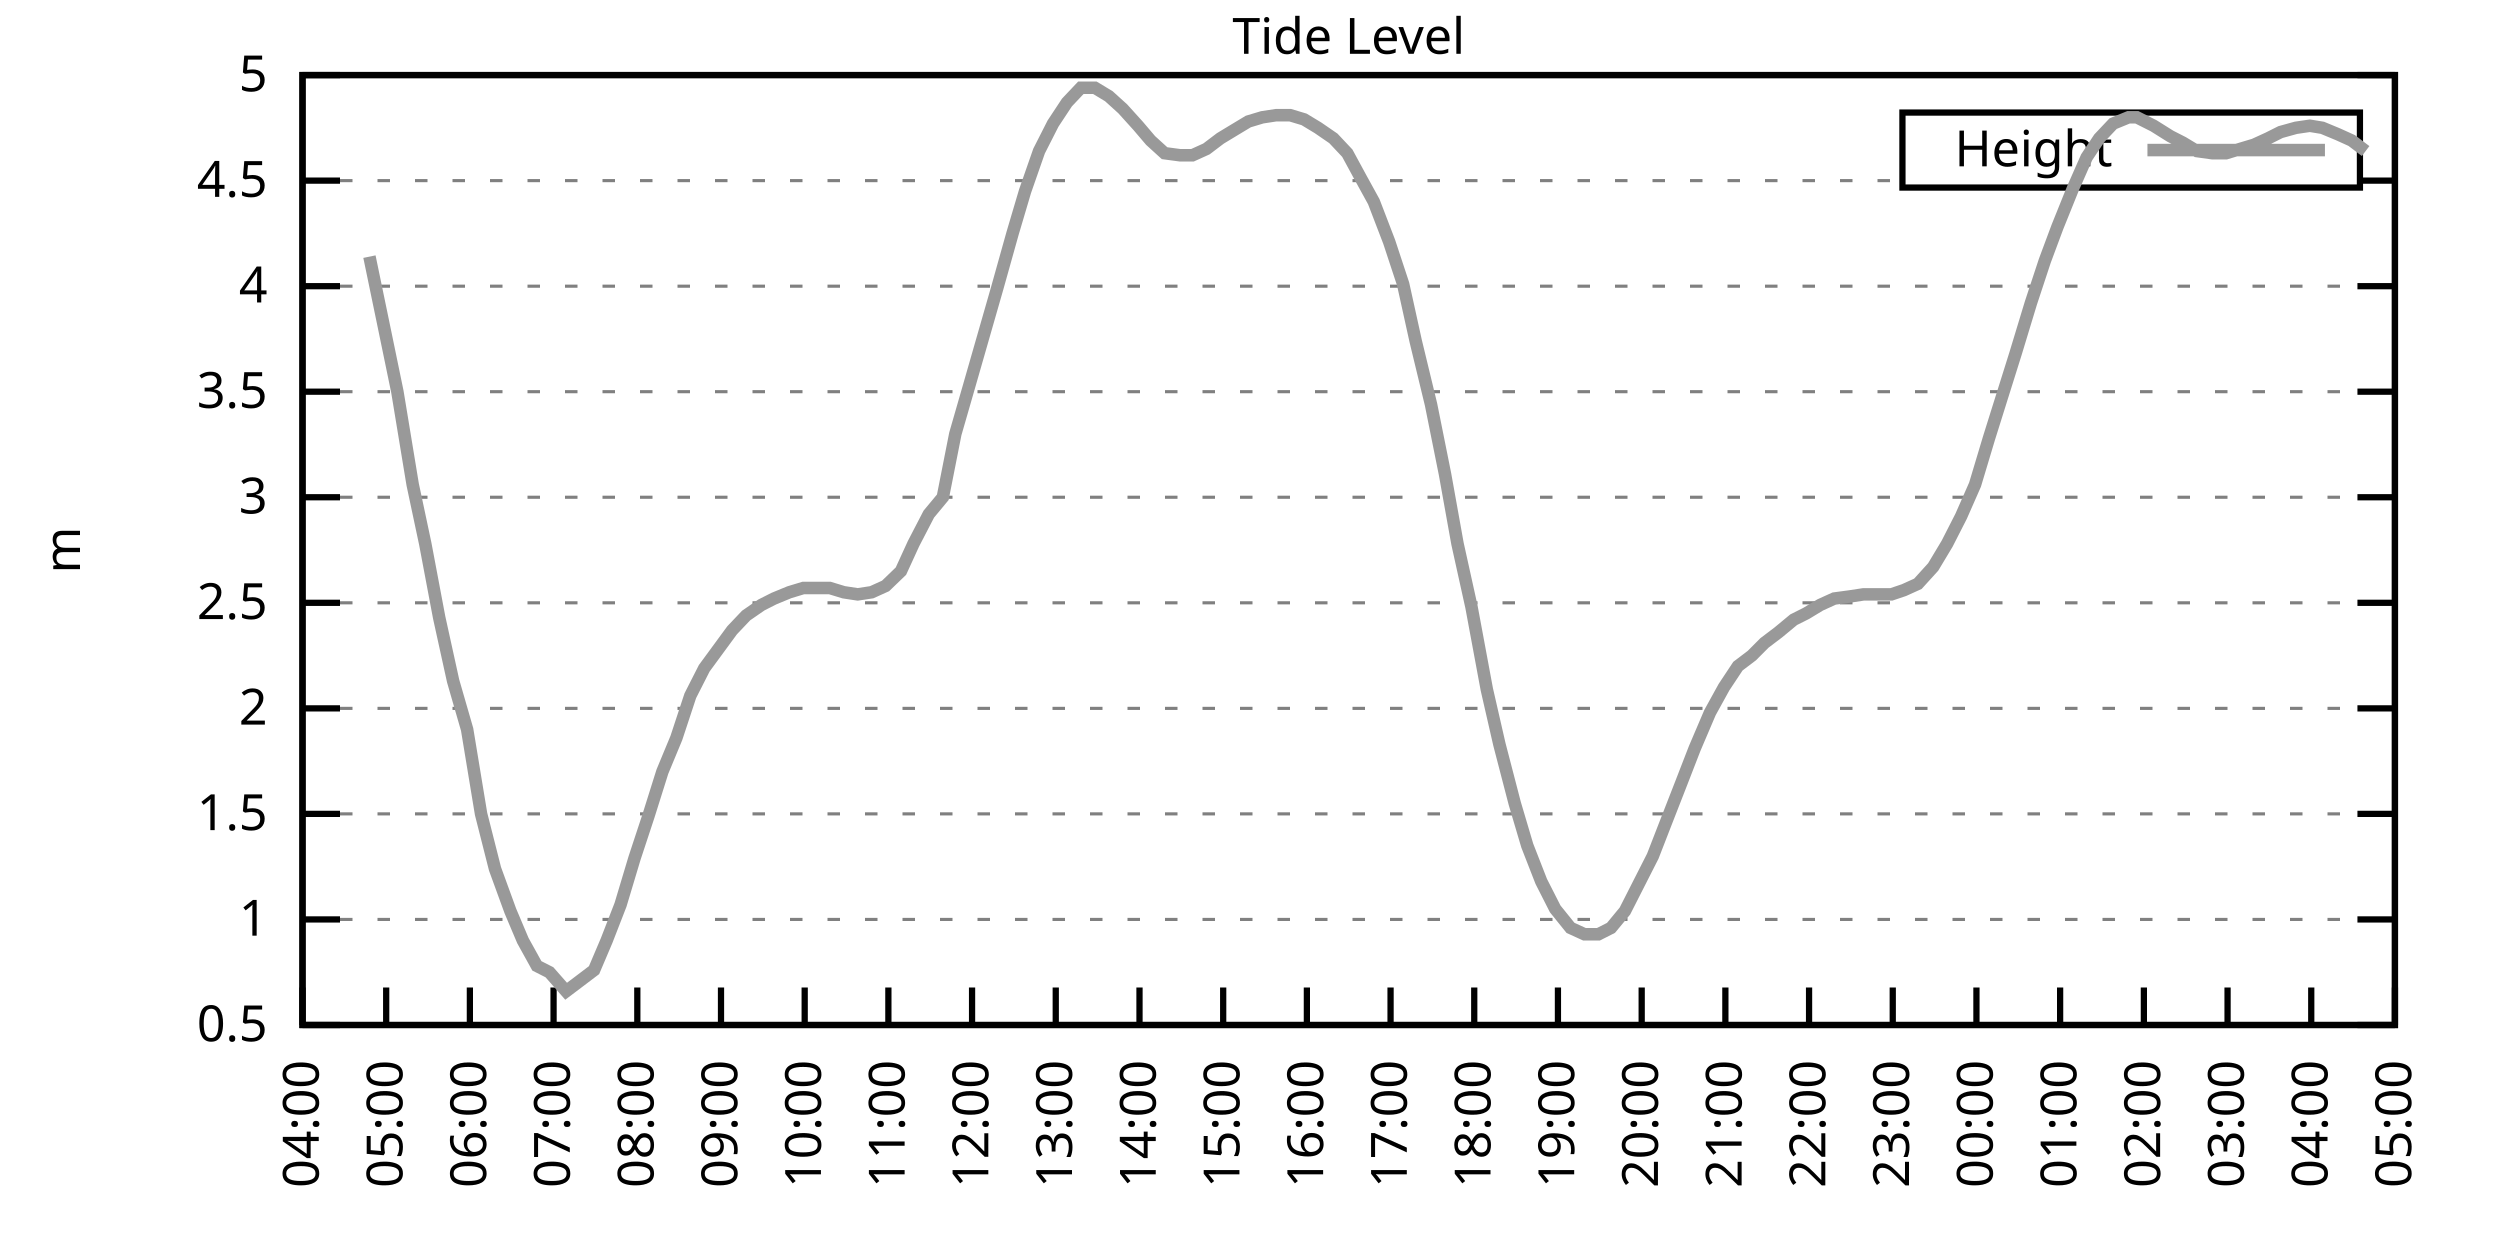
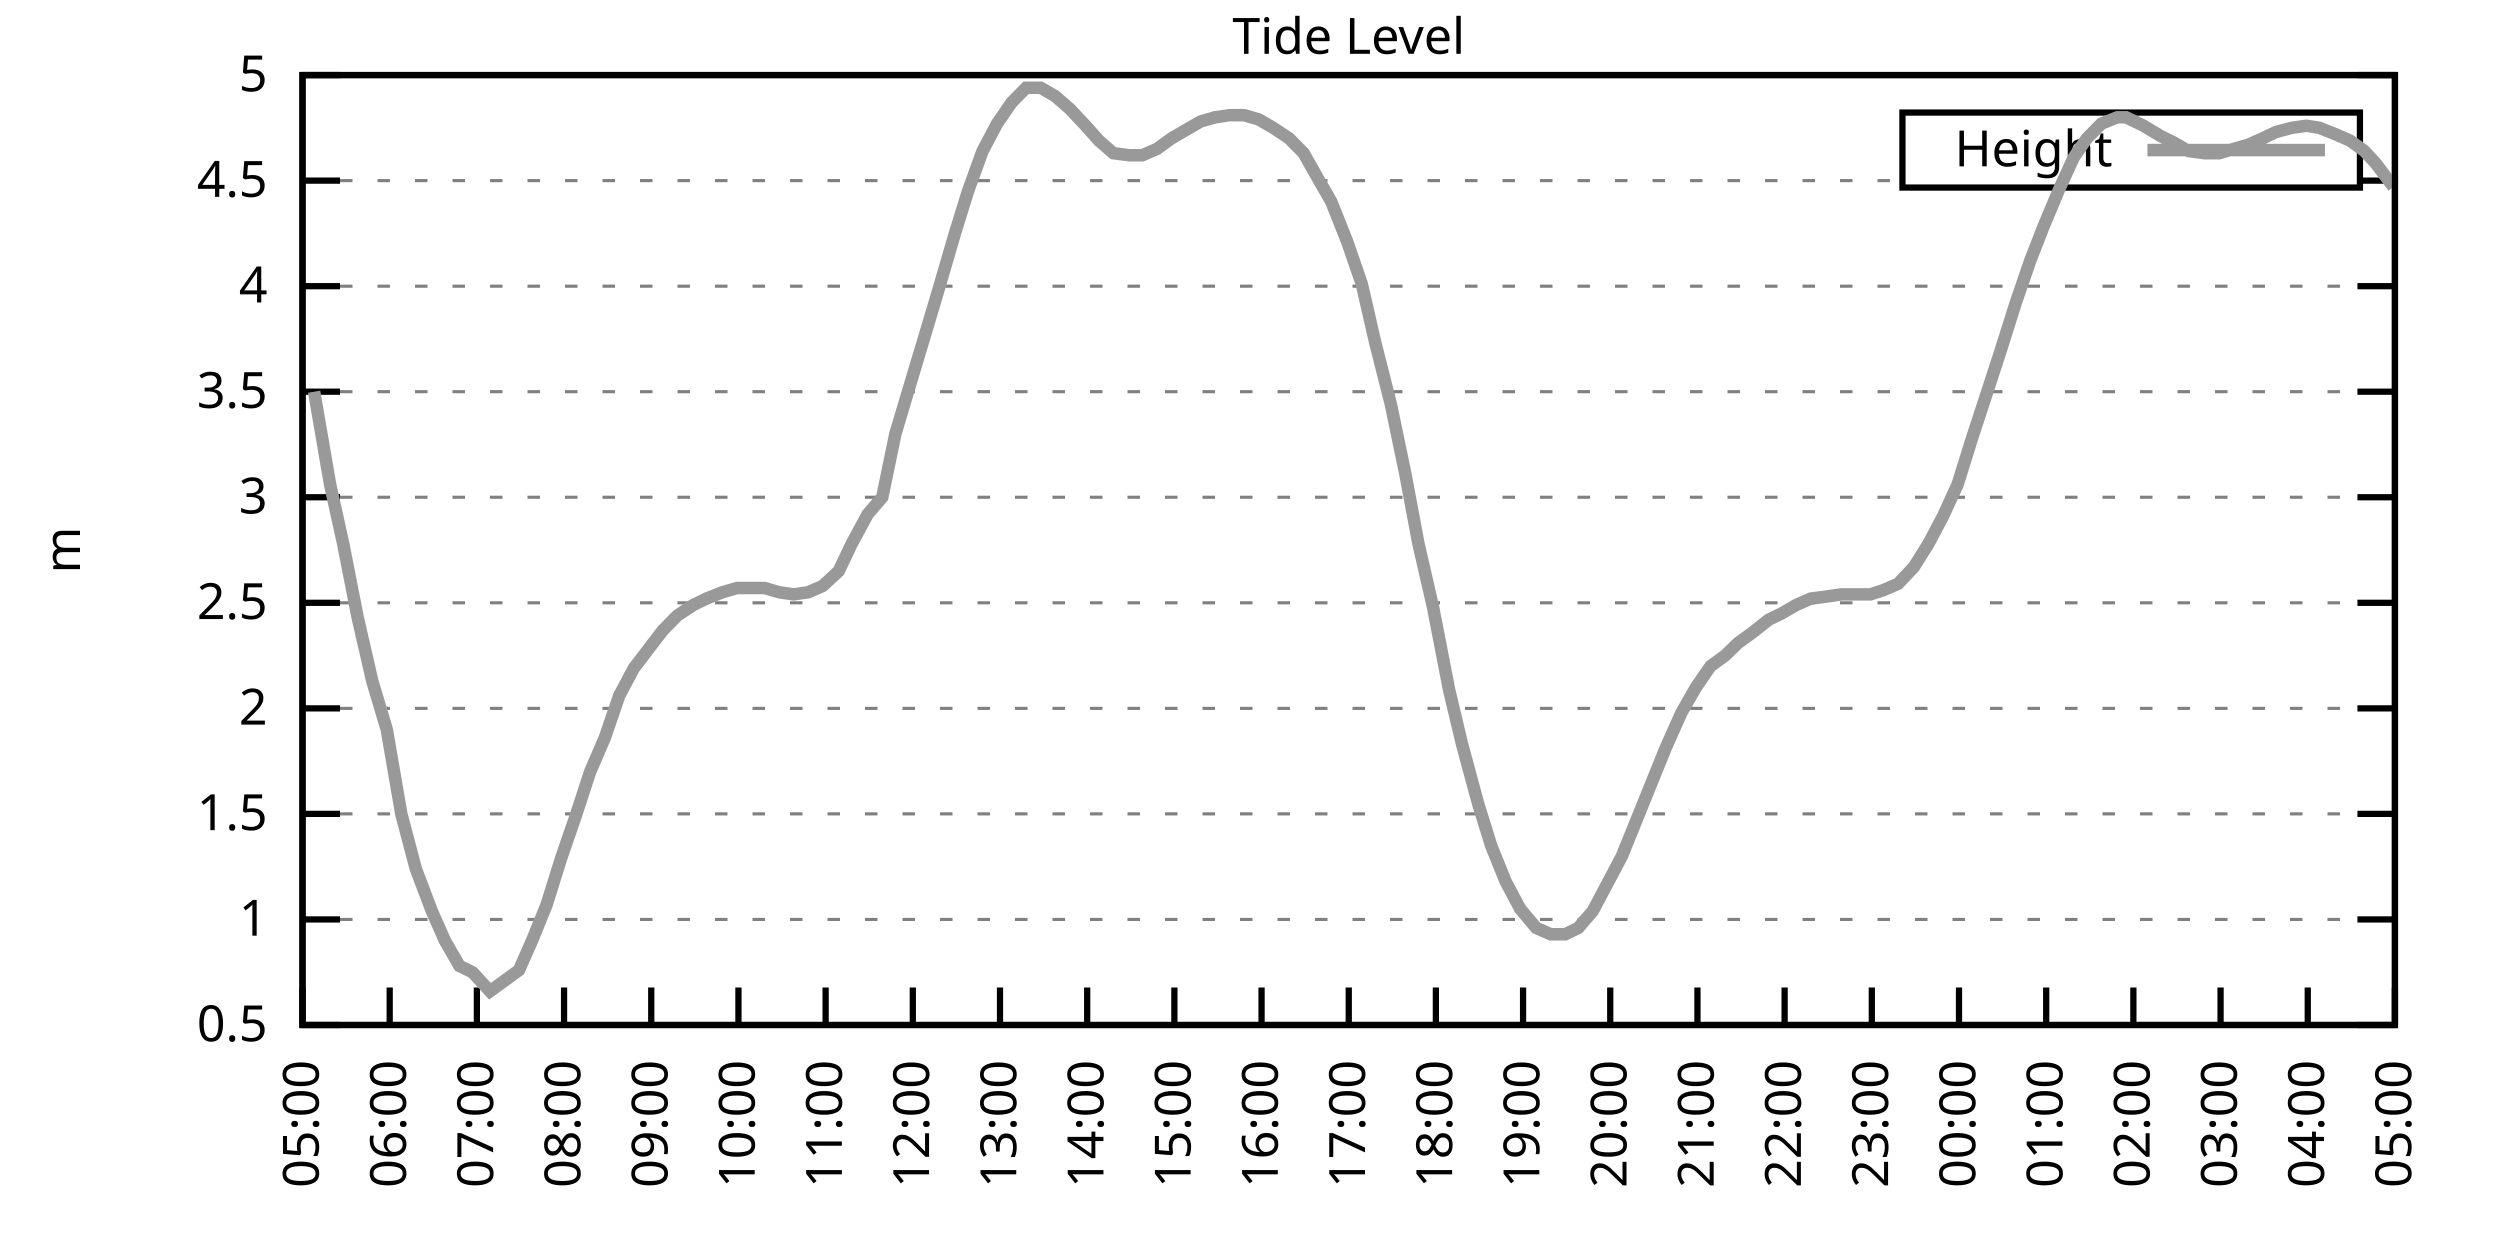
<svg xmlns="http://www.w3.org/2000/svg" xmlns:xlink="http://www.w3.org/1999/xlink" width="400" height="200" viewBox="0 0 400 200">
  <g id="gnuplot_canvas">
    <rect x="0" y="0" width="400" height="200" fill="none" />
    <defs>
      <circle id="gpDot" r="0.5" stroke-width="0.5" stroke="currentColor" />
      <path id="gpPt0" stroke-width="0.333" stroke="currentColor" d="M-1,0 h2 M0,-1 v2" />
      <path id="gpPt1" stroke-width="0.333" stroke="currentColor" d="M-1,-1 L1,1 M1,-1 L-1,1" />
      <path id="gpPt2" stroke-width="0.333" stroke="currentColor" d="M-1,0 L1,0 M0,-1 L0,1 M-1,-1 L1,1 M-1,1 L1,-1" />
      <rect id="gpPt3" stroke-width="0.333" stroke="currentColor" x="-1" y="-1" width="2" height="2" />
      <rect id="gpPt4" stroke-width="0.333" stroke="currentColor" fill="currentColor" x="-1" y="-1" width="2" height="2" />
      <circle id="gpPt5" stroke-width="0.333" stroke="currentColor" cx="0" cy="0" r="1" />
      <use xlink:href="#gpPt5" id="gpPt6" fill="currentColor" stroke="none" />
      <path id="gpPt7" stroke-width="0.333" stroke="currentColor" d="M0,-1.33 L-1.33,0.67 L1.33,0.67 z" />
      <use xlink:href="#gpPt7" id="gpPt8" fill="currentColor" stroke="none" />
      <use xlink:href="#gpPt7" id="gpPt9" stroke="currentColor" transform="rotate(180)" />
      <use xlink:href="#gpPt9" id="gpPt10" fill="currentColor" stroke="none" />
      <use xlink:href="#gpPt3" id="gpPt11" stroke="currentColor" transform="rotate(45)" />
      <use xlink:href="#gpPt11" id="gpPt12" fill="currentColor" stroke="none" />
      <path id="gpPt13" stroke-width="0.333" stroke="currentColor" d="M0,1.330 L1.265,0.411 L0.782,-1.067 L-0.782,-1.076 L-1.265,0.411 z" />
      <use xlink:href="#gpPt13" id="gpPt14" fill="currentColor" stroke="none" />
      <filter id="textbox" filterUnits="objectBoundingBox" x="0" y="0" height="1" width="1">
        <feFlood flood-color="white" flood-opacity="1" result="bgnd" />
        <feComposite in="SourceGraphic" in2="bgnd" operator="atop" />
      </filter>
      <filter id="greybox" filterUnits="objectBoundingBox" x="0" y="0" height="1" width="1">
        <feFlood flood-color="lightgrey" flood-opacity="1" result="grey" />
        <feComposite in="SourceGraphic" in2="grey" operator="atop" />
      </filter>
    </defs>
    <g fill="none" color="white" stroke="currentColor" stroke-width="1.00" stroke-linecap="butt" stroke-linejoin="miter">
</g>
    <g fill="none" color="black" stroke="currentColor" stroke-width="1.00" stroke-linecap="butt" stroke-linejoin="miter">
      <g stroke="none" shape-rendering="crispEdges">
        <polygon fill="rgb(255, 255, 255)" points="48.40,164.00 383.18,164.00 383.18,12.02 48.40,12.02 " />
      </g>
    </g>
    <g fill="none" color="black" stroke="currentColor" stroke-width="1.00" stroke-linecap="butt" stroke-linejoin="miter">
</g>
    <g fill="none" color="black" stroke="black" stroke-width="0.50" stroke-linecap="butt" stroke-linejoin="miter">
</g>
    <g fill="none" color="gray" stroke="currentColor" stroke-width="0.50" stroke-linecap="butt" stroke-linejoin="miter">
      <path stroke="gray" stroke-dasharray="2,4" class="gridline" d="M48.40,164.00 L383.19,164.00  " />
    </g>
    <g fill="none" color="gray" stroke="gray" stroke-width="1.00" stroke-linecap="butt" stroke-linejoin="miter">
</g>
    <g fill="none" color="black" stroke="currentColor" stroke-width="1.00" stroke-linecap="butt" stroke-linejoin="miter">
      <path stroke="black" d="M48.40,164.00 L54.40,164.00 M383.19,164.00 L377.19,164.00  " />
      <g transform="translate(42.80,166.60)" stroke="none" fill="black" font-family="Sans" font-size="8.00" text-anchor="end">
        <text>
          <tspan font-family="Sans"> 0.5</tspan>
        </text>
      </g>
    </g>
    <g fill="none" color="black" stroke="currentColor" stroke-width="1.00" stroke-linecap="butt" stroke-linejoin="miter">
</g>
    <g fill="none" color="black" stroke="black" stroke-width="0.50" stroke-linecap="butt" stroke-linejoin="miter">
</g>
    <g fill="none" color="gray" stroke="currentColor" stroke-width="0.50" stroke-linecap="butt" stroke-linejoin="miter">
      <path stroke="gray" stroke-dasharray="2,4" class="gridline" d="M48.40,147.11 L383.19,147.11  " />
    </g>
    <g fill="none" color="gray" stroke="gray" stroke-width="1.00" stroke-linecap="butt" stroke-linejoin="miter">
</g>
    <g fill="none" color="black" stroke="currentColor" stroke-width="1.00" stroke-linecap="butt" stroke-linejoin="miter">
      <path stroke="black" d="M48.40,147.11 L54.40,147.11 M383.19,147.11 L377.19,147.11  " />
      <g transform="translate(42.80,149.71)" stroke="none" fill="black" font-family="Sans" font-size="8.00" text-anchor="end">
        <text>
          <tspan font-family="Sans"> 1</tspan>
        </text>
      </g>
    </g>
    <g fill="none" color="black" stroke="currentColor" stroke-width="1.00" stroke-linecap="butt" stroke-linejoin="miter">
</g>
    <g fill="none" color="black" stroke="black" stroke-width="0.50" stroke-linecap="butt" stroke-linejoin="miter">
</g>
    <g fill="none" color="gray" stroke="currentColor" stroke-width="0.50" stroke-linecap="butt" stroke-linejoin="miter">
      <path stroke="gray" stroke-dasharray="2,4" class="gridline" d="M48.40,130.22 L383.19,130.22  " />
    </g>
    <g fill="none" color="gray" stroke="gray" stroke-width="1.00" stroke-linecap="butt" stroke-linejoin="miter">
</g>
    <g fill="none" color="black" stroke="currentColor" stroke-width="1.00" stroke-linecap="butt" stroke-linejoin="miter">
      <path stroke="black" d="M48.40,130.22 L54.40,130.22 M383.19,130.22 L377.19,130.22  " />
      <g transform="translate(42.80,132.82)" stroke="none" fill="black" font-family="Sans" font-size="8.00" text-anchor="end">
        <text>
          <tspan font-family="Sans"> 1.5</tspan>
        </text>
      </g>
    </g>
    <g fill="none" color="black" stroke="currentColor" stroke-width="1.00" stroke-linecap="butt" stroke-linejoin="miter">
</g>
    <g fill="none" color="black" stroke="black" stroke-width="0.50" stroke-linecap="butt" stroke-linejoin="miter">
</g>
    <g fill="none" color="gray" stroke="currentColor" stroke-width="0.50" stroke-linecap="butt" stroke-linejoin="miter">
      <path stroke="gray" stroke-dasharray="2,4" class="gridline" d="M48.40,113.34 L383.19,113.34  " />
    </g>
    <g fill="none" color="gray" stroke="gray" stroke-width="1.00" stroke-linecap="butt" stroke-linejoin="miter">
</g>
    <g fill="none" color="black" stroke="currentColor" stroke-width="1.00" stroke-linecap="butt" stroke-linejoin="miter">
      <path stroke="black" d="M48.40,113.34 L54.40,113.34 M383.19,113.34 L377.19,113.34  " />
      <g transform="translate(42.80,115.94)" stroke="none" fill="black" font-family="Sans" font-size="8.00" text-anchor="end">
        <text>
          <tspan font-family="Sans"> 2</tspan>
        </text>
      </g>
    </g>
    <g fill="none" color="black" stroke="currentColor" stroke-width="1.00" stroke-linecap="butt" stroke-linejoin="miter">
</g>
    <g fill="none" color="black" stroke="black" stroke-width="0.50" stroke-linecap="butt" stroke-linejoin="miter">
</g>
    <g fill="none" color="gray" stroke="currentColor" stroke-width="0.50" stroke-linecap="butt" stroke-linejoin="miter">
      <path stroke="gray" stroke-dasharray="2,4" class="gridline" d="M48.40,96.45 L383.19,96.45  " />
    </g>
    <g fill="none" color="gray" stroke="gray" stroke-width="1.00" stroke-linecap="butt" stroke-linejoin="miter">
</g>
    <g fill="none" color="black" stroke="currentColor" stroke-width="1.00" stroke-linecap="butt" stroke-linejoin="miter">
      <path stroke="black" d="M48.40,96.45 L54.40,96.45 M383.19,96.45 L377.19,96.45  " />
      <g transform="translate(42.80,99.05)" stroke="none" fill="black" font-family="Sans" font-size="8.00" text-anchor="end">
        <text>
          <tspan font-family="Sans"> 2.5</tspan>
        </text>
      </g>
    </g>
    <g fill="none" color="black" stroke="currentColor" stroke-width="1.00" stroke-linecap="butt" stroke-linejoin="miter">
</g>
    <g fill="none" color="black" stroke="black" stroke-width="0.50" stroke-linecap="butt" stroke-linejoin="miter">
</g>
    <g fill="none" color="gray" stroke="currentColor" stroke-width="0.50" stroke-linecap="butt" stroke-linejoin="miter">
      <path stroke="gray" stroke-dasharray="2,4" class="gridline" d="M48.40,79.56 L383.19,79.56  " />
    </g>
    <g fill="none" color="gray" stroke="gray" stroke-width="1.00" stroke-linecap="butt" stroke-linejoin="miter">
</g>
    <g fill="none" color="black" stroke="currentColor" stroke-width="1.00" stroke-linecap="butt" stroke-linejoin="miter">
      <path stroke="black" d="M48.40,79.56 L54.40,79.56 M383.19,79.56 L377.19,79.56  " />
      <g transform="translate(42.80,82.16)" stroke="none" fill="black" font-family="Sans" font-size="8.00" text-anchor="end">
        <text>
          <tspan font-family="Sans"> 3</tspan>
        </text>
      </g>
    </g>
    <g fill="none" color="black" stroke="currentColor" stroke-width="1.00" stroke-linecap="butt" stroke-linejoin="miter">
</g>
    <g fill="none" color="black" stroke="black" stroke-width="0.50" stroke-linecap="butt" stroke-linejoin="miter">
</g>
    <g fill="none" color="gray" stroke="currentColor" stroke-width="0.50" stroke-linecap="butt" stroke-linejoin="miter">
      <path stroke="gray" stroke-dasharray="2,4" class="gridline" d="M48.40,62.67 L383.19,62.67  " />
    </g>
    <g fill="none" color="gray" stroke="gray" stroke-width="1.00" stroke-linecap="butt" stroke-linejoin="miter">
</g>
    <g fill="none" color="black" stroke="currentColor" stroke-width="1.00" stroke-linecap="butt" stroke-linejoin="miter">
      <path stroke="black" d="M48.40,62.67 L54.40,62.67 M383.19,62.67 L377.19,62.67  " />
      <g transform="translate(42.80,65.27)" stroke="none" fill="black" font-family="Sans" font-size="8.00" text-anchor="end">
        <text>
          <tspan font-family="Sans"> 3.5</tspan>
        </text>
      </g>
    </g>
    <g fill="none" color="black" stroke="currentColor" stroke-width="1.00" stroke-linecap="butt" stroke-linejoin="miter">
</g>
    <g fill="none" color="black" stroke="black" stroke-width="0.50" stroke-linecap="butt" stroke-linejoin="miter">
</g>
    <g fill="none" color="gray" stroke="currentColor" stroke-width="0.50" stroke-linecap="butt" stroke-linejoin="miter">
      <path stroke="gray" stroke-dasharray="2,4" class="gridline" d="M48.40,45.79 L383.19,45.79  " />
    </g>
    <g fill="none" color="gray" stroke="gray" stroke-width="1.00" stroke-linecap="butt" stroke-linejoin="miter">
</g>
    <g fill="none" color="black" stroke="currentColor" stroke-width="1.00" stroke-linecap="butt" stroke-linejoin="miter">
      <path stroke="black" d="M48.40,45.79 L54.40,45.79 M383.19,45.79 L377.19,45.79  " />
      <g transform="translate(42.80,48.39)" stroke="none" fill="black" font-family="Sans" font-size="8.00" text-anchor="end">
        <text>
          <tspan font-family="Sans"> 4</tspan>
        </text>
      </g>
    </g>
    <g fill="none" color="black" stroke="currentColor" stroke-width="1.00" stroke-linecap="butt" stroke-linejoin="miter">
</g>
    <g fill="none" color="black" stroke="black" stroke-width="0.50" stroke-linecap="butt" stroke-linejoin="miter">
</g>
    <g fill="none" color="gray" stroke="currentColor" stroke-width="0.50" stroke-linecap="butt" stroke-linejoin="miter">
      <path stroke="gray" stroke-dasharray="2,4" class="gridline" d="M48.40,28.90 L304.39,28.90 M377.59,28.90 L383.19,28.90  " />
    </g>
    <g fill="none" color="gray" stroke="gray" stroke-width="1.00" stroke-linecap="butt" stroke-linejoin="miter">
</g>
    <g fill="none" color="black" stroke="currentColor" stroke-width="1.00" stroke-linecap="butt" stroke-linejoin="miter">
      <path stroke="black" d="M48.40,28.90 L54.40,28.90 M383.19,28.90 L377.19,28.90  " />
      <g transform="translate(42.80,31.50)" stroke="none" fill="black" font-family="Sans" font-size="8.00" text-anchor="end">
        <text>
          <tspan font-family="Sans"> 4.5</tspan>
        </text>
      </g>
    </g>
    <g fill="none" color="black" stroke="currentColor" stroke-width="1.00" stroke-linecap="butt" stroke-linejoin="miter">
</g>
    <g fill="none" color="black" stroke="black" stroke-width="0.50" stroke-linecap="butt" stroke-linejoin="miter">
</g>
    <g fill="none" color="gray" stroke="currentColor" stroke-width="0.50" stroke-linecap="butt" stroke-linejoin="miter">
      <path stroke="gray" stroke-dasharray="2,4" class="gridline" d="M48.40,12.01 L383.19,12.01  " />
    </g>
    <g fill="none" color="gray" stroke="gray" stroke-width="1.00" stroke-linecap="butt" stroke-linejoin="miter">
</g>
    <g fill="none" color="black" stroke="currentColor" stroke-width="1.00" stroke-linecap="butt" stroke-linejoin="miter">
      <path stroke="black" d="M48.40,12.01 L54.40,12.01 M383.19,12.01 L377.19,12.01  " />
      <g transform="translate(42.80,14.61)" stroke="none" fill="black" font-family="Sans" font-size="8.00" text-anchor="end">
        <text>
          <tspan font-family="Sans"> 5</tspan>
        </text>
      </g>
    </g>
    <g fill="none" color="black" stroke="currentColor" stroke-width="1.00" stroke-linecap="butt" stroke-linejoin="miter">
      <path stroke="black" d="M48.40,164.00 L48.40,158.00  " />
      <g transform="translate(51.00,169.60) rotate(270.00)" stroke="none" fill="black" font-family="Sans" font-size="8.00" text-anchor="end">
        <text>
-           <tspan font-family="Sans">04:00</tspan>
-         </text>
-       </g>
-     </g>
-     <g fill="none" color="black" stroke="currentColor" stroke-width="1.00" stroke-linecap="butt" stroke-linejoin="miter">
-       <path stroke="black" d="M61.79,164.00 L61.79,158.00  " />
-       <g transform="translate(64.39,169.60) rotate(270.00)" stroke="none" fill="black" font-family="Sans" font-size="8.00" text-anchor="end">
-         <text>
          <tspan font-family="Sans">05:00</tspan>
        </text>
      </g>
    </g>
    <g fill="none" color="black" stroke="currentColor" stroke-width="1.00" stroke-linecap="butt" stroke-linejoin="miter">
-       <path stroke="black" d="M75.18,164.00 L75.18,158.00  " />
-       <g transform="translate(77.78,169.60) rotate(270.00)" stroke="none" fill="black" font-family="Sans" font-size="8.00" text-anchor="end">
+       <path stroke="black" d="M62.35,164.00 L62.35,158.00  " />
+       <g transform="translate(64.95,169.60) rotate(270.00)" stroke="none" fill="black" font-family="Sans" font-size="8.00" text-anchor="end">
        <text>
          <tspan font-family="Sans">06:00</tspan>
        </text>
      </g>
    </g>
    <g fill="none" color="black" stroke="currentColor" stroke-width="1.00" stroke-linecap="butt" stroke-linejoin="miter">
-       <path stroke="black" d="M88.57,164.00 L88.57,158.00  " />
-       <g transform="translate(91.17,169.60) rotate(270.00)" stroke="none" fill="black" font-family="Sans" font-size="8.00" text-anchor="end">
+       <path stroke="black" d="M76.30,164.00 L76.30,158.00  " />
+       <g transform="translate(78.90,169.60) rotate(270.00)" stroke="none" fill="black" font-family="Sans" font-size="8.00" text-anchor="end">
        <text>
          <tspan font-family="Sans">07:00</tspan>
        </text>
      </g>
    </g>
    <g fill="none" color="black" stroke="currentColor" stroke-width="1.00" stroke-linecap="butt" stroke-linejoin="miter">
-       <path stroke="black" d="M101.97,164.00 L101.97,158.00  " />
-       <g transform="translate(104.57,169.60) rotate(270.00)" stroke="none" fill="black" font-family="Sans" font-size="8.00" text-anchor="end">
+       <path stroke="black" d="M90.25,164.00 L90.25,158.00  " />
+       <g transform="translate(92.85,169.60) rotate(270.00)" stroke="none" fill="black" font-family="Sans" font-size="8.00" text-anchor="end">
        <text>
          <tspan font-family="Sans">08:00</tspan>
        </text>
      </g>
    </g>
    <g fill="none" color="black" stroke="currentColor" stroke-width="1.00" stroke-linecap="butt" stroke-linejoin="miter">
-       <path stroke="black" d="M115.36,164.00 L115.36,158.00  " />
-       <g transform="translate(117.96,169.60) rotate(270.00)" stroke="none" fill="black" font-family="Sans" font-size="8.00" text-anchor="end">
+       <path stroke="black" d="M104.20,164.00 L104.20,158.00  " />
+       <g transform="translate(106.80,169.60) rotate(270.00)" stroke="none" fill="black" font-family="Sans" font-size="8.00" text-anchor="end">
        <text>
          <tspan font-family="Sans">09:00</tspan>
        </text>
      </g>
    </g>
    <g fill="none" color="black" stroke="currentColor" stroke-width="1.00" stroke-linecap="butt" stroke-linejoin="miter">
-       <path stroke="black" d="M128.75,164.00 L128.75,158.00  " />
-       <g transform="translate(131.35,169.60) rotate(270.00)" stroke="none" fill="black" font-family="Sans" font-size="8.00" text-anchor="end">
+       <path stroke="black" d="M118.15,164.00 L118.15,158.00  " />
+       <g transform="translate(120.75,169.60) rotate(270.00)" stroke="none" fill="black" font-family="Sans" font-size="8.00" text-anchor="end">
        <text>
          <tspan font-family="Sans">10:00</tspan>
        </text>
      </g>
    </g>
    <g fill="none" color="black" stroke="currentColor" stroke-width="1.00" stroke-linecap="butt" stroke-linejoin="miter">
-       <path stroke="black" d="M142.14,164.00 L142.14,158.00  " />
-       <g transform="translate(144.74,169.60) rotate(270.00)" stroke="none" fill="black" font-family="Sans" font-size="8.00" text-anchor="end">
+       <path stroke="black" d="M132.10,164.00 L132.10,158.00  " />
+       <g transform="translate(134.70,169.60) rotate(270.00)" stroke="none" fill="black" font-family="Sans" font-size="8.00" text-anchor="end">
        <text>
          <tspan font-family="Sans">11:00</tspan>
        </text>
      </g>
    </g>
    <g fill="none" color="black" stroke="currentColor" stroke-width="1.00" stroke-linecap="butt" stroke-linejoin="miter">
-       <path stroke="black" d="M155.53,164.00 L155.53,158.00  " />
-       <g transform="translate(158.13,169.60) rotate(270.00)" stroke="none" fill="black" font-family="Sans" font-size="8.00" text-anchor="end">
+       <path stroke="black" d="M146.05,164.00 L146.05,158.00  " />
+       <g transform="translate(148.65,169.60) rotate(270.00)" stroke="none" fill="black" font-family="Sans" font-size="8.00" text-anchor="end">
        <text>
          <tspan font-family="Sans">12:00</tspan>
        </text>
      </g>
    </g>
    <g fill="none" color="black" stroke="currentColor" stroke-width="1.00" stroke-linecap="butt" stroke-linejoin="miter">
-       <path stroke="black" d="M168.92,164.00 L168.92,158.00  " />
-       <g transform="translate(171.52,169.60) rotate(270.00)" stroke="none" fill="black" font-family="Sans" font-size="8.00" text-anchor="end">
+       <path stroke="black" d="M160.00,164.00 L160.00,158.00  " />
+       <g transform="translate(162.60,169.60) rotate(270.00)" stroke="none" fill="black" font-family="Sans" font-size="8.00" text-anchor="end">
        <text>
          <tspan font-family="Sans">13:00</tspan>
        </text>
      </g>
    </g>
    <g fill="none" color="black" stroke="currentColor" stroke-width="1.00" stroke-linecap="butt" stroke-linejoin="miter">
-       <path stroke="black" d="M182.32,164.00 L182.32,158.00  " />
-       <g transform="translate(184.92,169.60) rotate(270.00)" stroke="none" fill="black" font-family="Sans" font-size="8.00" text-anchor="end">
+       <path stroke="black" d="M173.95,164.00 L173.95,158.00  " />
+       <g transform="translate(176.55,169.60) rotate(270.00)" stroke="none" fill="black" font-family="Sans" font-size="8.00" text-anchor="end">
        <text>
          <tspan font-family="Sans">14:00</tspan>
        </text>
      </g>
    </g>
    <g fill="none" color="black" stroke="currentColor" stroke-width="1.00" stroke-linecap="butt" stroke-linejoin="miter">
-       <path stroke="black" d="M195.71,164.00 L195.71,158.00  " />
-       <g transform="translate(198.31,169.60) rotate(270.00)" stroke="none" fill="black" font-family="Sans" font-size="8.00" text-anchor="end">
+       <path stroke="black" d="M187.90,164.00 L187.90,158.00  " />
+       <g transform="translate(190.50,169.60) rotate(270.00)" stroke="none" fill="black" font-family="Sans" font-size="8.00" text-anchor="end">
        <text>
          <tspan font-family="Sans">15:00</tspan>
        </text>
      </g>
    </g>
    <g fill="none" color="black" stroke="currentColor" stroke-width="1.00" stroke-linecap="butt" stroke-linejoin="miter">
-       <path stroke="black" d="M209.10,164.00 L209.10,158.00  " />
-       <g transform="translate(211.70,169.60) rotate(270.00)" stroke="none" fill="black" font-family="Sans" font-size="8.00" text-anchor="end">
+       <path stroke="black" d="M201.85,164.00 L201.85,158.00  " />
+       <g transform="translate(204.45,169.60) rotate(270.00)" stroke="none" fill="black" font-family="Sans" font-size="8.00" text-anchor="end">
        <text>
          <tspan font-family="Sans">16:00</tspan>
        </text>
      </g>
    </g>
    <g fill="none" color="black" stroke="currentColor" stroke-width="1.00" stroke-linecap="butt" stroke-linejoin="miter">
-       <path stroke="black" d="M222.49,164.00 L222.49,158.00  " />
-       <g transform="translate(225.09,169.60) rotate(270.00)" stroke="none" fill="black" font-family="Sans" font-size="8.00" text-anchor="end">
+       <path stroke="black" d="M215.80,164.00 L215.80,158.00  " />
+       <g transform="translate(218.40,169.60) rotate(270.00)" stroke="none" fill="black" font-family="Sans" font-size="8.00" text-anchor="end">
        <text>
          <tspan font-family="Sans">17:00</tspan>
        </text>
      </g>
    </g>
    <g fill="none" color="black" stroke="currentColor" stroke-width="1.00" stroke-linecap="butt" stroke-linejoin="miter">
-       <path stroke="black" d="M235.88,164.00 L235.88,158.00  " />
-       <g transform="translate(238.48,169.60) rotate(270.00)" stroke="none" fill="black" font-family="Sans" font-size="8.00" text-anchor="end">
+       <path stroke="black" d="M229.74,164.00 L229.74,158.00  " />
+       <g transform="translate(232.34,169.60) rotate(270.00)" stroke="none" fill="black" font-family="Sans" font-size="8.00" text-anchor="end">
        <text>
          <tspan font-family="Sans">18:00</tspan>
        </text>
      </g>
    </g>
    <g fill="none" color="black" stroke="currentColor" stroke-width="1.00" stroke-linecap="butt" stroke-linejoin="miter">
-       <path stroke="black" d="M249.27,164.00 L249.27,158.00  " />
-       <g transform="translate(251.87,169.60) rotate(270.00)" stroke="none" fill="black" font-family="Sans" font-size="8.00" text-anchor="end">
+       <path stroke="black" d="M243.69,164.00 L243.69,158.00  " />
+       <g transform="translate(246.29,169.60) rotate(270.00)" stroke="none" fill="black" font-family="Sans" font-size="8.00" text-anchor="end">
        <text>
          <tspan font-family="Sans">19:00</tspan>
        </text>
      </g>
    </g>
    <g fill="none" color="black" stroke="currentColor" stroke-width="1.00" stroke-linecap="butt" stroke-linejoin="miter">
-       <path stroke="black" d="M262.67,164.00 L262.67,158.00  " />
-       <g transform="translate(265.27,169.60) rotate(270.00)" stroke="none" fill="black" font-family="Sans" font-size="8.00" text-anchor="end">
+       <path stroke="black" d="M257.64,164.00 L257.64,158.00  " />
+       <g transform="translate(260.24,169.60) rotate(270.00)" stroke="none" fill="black" font-family="Sans" font-size="8.00" text-anchor="end">
        <text>
          <tspan font-family="Sans">20:00</tspan>
        </text>
      </g>
    </g>
    <g fill="none" color="black" stroke="currentColor" stroke-width="1.00" stroke-linecap="butt" stroke-linejoin="miter">
-       <path stroke="black" d="M276.06,164.00 L276.06,158.00  " />
-       <g transform="translate(278.66,169.60) rotate(270.00)" stroke="none" fill="black" font-family="Sans" font-size="8.00" text-anchor="end">
+       <path stroke="black" d="M271.59,164.00 L271.59,158.00  " />
+       <g transform="translate(274.19,169.60) rotate(270.00)" stroke="none" fill="black" font-family="Sans" font-size="8.00" text-anchor="end">
        <text>
          <tspan font-family="Sans">21:00</tspan>
        </text>
      </g>
    </g>
    <g fill="none" color="black" stroke="currentColor" stroke-width="1.00" stroke-linecap="butt" stroke-linejoin="miter">
-       <path stroke="black" d="M289.45,164.00 L289.45,158.00  " />
-       <g transform="translate(292.05,169.60) rotate(270.00)" stroke="none" fill="black" font-family="Sans" font-size="8.00" text-anchor="end">
+       <path stroke="black" d="M285.54,164.00 L285.54,158.00  " />
+       <g transform="translate(288.14,169.60) rotate(270.00)" stroke="none" fill="black" font-family="Sans" font-size="8.00" text-anchor="end">
        <text>
          <tspan font-family="Sans">22:00</tspan>
        </text>
      </g>
    </g>
    <g fill="none" color="black" stroke="currentColor" stroke-width="1.00" stroke-linecap="butt" stroke-linejoin="miter">
-       <path stroke="black" d="M302.84,164.00 L302.84,158.00  " />
-       <g transform="translate(305.44,169.60) rotate(270.00)" stroke="none" fill="black" font-family="Sans" font-size="8.00" text-anchor="end">
+       <path stroke="black" d="M299.49,164.00 L299.49,158.00  " />
+       <g transform="translate(302.09,169.60) rotate(270.00)" stroke="none" fill="black" font-family="Sans" font-size="8.00" text-anchor="end">
        <text>
          <tspan font-family="Sans">23:00</tspan>
        </text>
      </g>
    </g>
    <g fill="none" color="black" stroke="currentColor" stroke-width="1.00" stroke-linecap="butt" stroke-linejoin="miter">
-       <path stroke="black" d="M316.23,164.00 L316.23,158.00  " />
-       <g transform="translate(318.83,169.60) rotate(270.00)" stroke="none" fill="black" font-family="Sans" font-size="8.00" text-anchor="end">
+       <path stroke="black" d="M313.44,164.00 L313.44,158.00  " />
+       <g transform="translate(316.04,169.60) rotate(270.00)" stroke="none" fill="black" font-family="Sans" font-size="8.00" text-anchor="end">
        <text>
          <tspan font-family="Sans">00:00</tspan>
        </text>
      </g>
    </g>
    <g fill="none" color="black" stroke="currentColor" stroke-width="1.00" stroke-linecap="butt" stroke-linejoin="miter">
-       <path stroke="black" d="M329.62,164.00 L329.62,158.00  " />
-       <g transform="translate(332.22,169.60) rotate(270.00)" stroke="none" fill="black" font-family="Sans" font-size="8.00" text-anchor="end">
+       <path stroke="black" d="M327.39,164.00 L327.39,158.00  " />
+       <g transform="translate(329.99,169.60) rotate(270.00)" stroke="none" fill="black" font-family="Sans" font-size="8.00" text-anchor="end">
        <text>
          <tspan font-family="Sans">01:00</tspan>
        </text>
      </g>
    </g>
    <g fill="none" color="black" stroke="currentColor" stroke-width="1.00" stroke-linecap="butt" stroke-linejoin="miter">
-       <path stroke="black" d="M343.02,164.00 L343.02,158.00  " />
-       <g transform="translate(345.62,169.60) rotate(270.00)" stroke="none" fill="black" font-family="Sans" font-size="8.00" text-anchor="end">
+       <path stroke="black" d="M341.34,164.00 L341.34,158.00  " />
+       <g transform="translate(343.94,169.60) rotate(270.00)" stroke="none" fill="black" font-family="Sans" font-size="8.00" text-anchor="end">
        <text>
          <tspan font-family="Sans">02:00</tspan>
        </text>
      </g>
    </g>
    <g fill="none" color="black" stroke="currentColor" stroke-width="1.00" stroke-linecap="butt" stroke-linejoin="miter">
-       <path stroke="black" d="M356.41,164.00 L356.41,158.00  " />
-       <g transform="translate(359.01,169.60) rotate(270.00)" stroke="none" fill="black" font-family="Sans" font-size="8.00" text-anchor="end">
+       <path stroke="black" d="M355.29,164.00 L355.29,158.00  " />
+       <g transform="translate(357.89,169.60) rotate(270.00)" stroke="none" fill="black" font-family="Sans" font-size="8.00" text-anchor="end">
        <text>
          <tspan font-family="Sans">03:00</tspan>
        </text>
      </g>
    </g>
    <g fill="none" color="black" stroke="currentColor" stroke-width="1.00" stroke-linecap="butt" stroke-linejoin="miter">
-       <path stroke="black" d="M369.80,164.00 L369.80,158.00  " />
-       <g transform="translate(372.40,169.60) rotate(270.00)" stroke="none" fill="black" font-family="Sans" font-size="8.00" text-anchor="end">
+       <path stroke="black" d="M369.24,164.00 L369.24,158.00  " />
+       <g transform="translate(371.84,169.60) rotate(270.00)" stroke="none" fill="black" font-family="Sans" font-size="8.00" text-anchor="end">
        <text>
          <tspan font-family="Sans">04:00</tspan>
        </text>
      </g>
    </g>
    <g fill="none" color="black" stroke="currentColor" stroke-width="1.00" stroke-linecap="butt" stroke-linejoin="miter">
      <path stroke="black" d="M383.19,164.00 L383.19,158.00  " />
      <g transform="translate(385.79,169.60) rotate(270.00)" stroke="none" fill="black" font-family="Sans" font-size="8.00" text-anchor="end">
        <text>
          <tspan font-family="Sans">05:00</tspan>
        </text>
      </g>
    </g>
    <g fill="none" color="black" stroke="currentColor" stroke-width="1.00" stroke-linecap="butt" stroke-linejoin="miter">
</g>
    <g fill="none" color="black" stroke="currentColor" stroke-width="1.00" stroke-linecap="butt" stroke-linejoin="miter">
      <path stroke="black" d="M48.40,12.01 L48.40,164.00 L383.19,164.00 L383.19,12.01 L48.40,12.01 Z  " />
    </g>
    <g fill="none" color="black" stroke="currentColor" stroke-width="1.00" stroke-linecap="butt" stroke-linejoin="miter">
</g>
    <g fill="none" color="black" stroke="currentColor" stroke-width="1.00" stroke-linecap="butt" stroke-linejoin="miter">
      <path stroke="black" d="M304.39,30.01 L304.39,18.01 L377.59,18.01 L377.59,30.01 L304.39,30.01 Z  " />
    </g>
    <g id="Tide_level_plot_1">
      <g fill="none" color="white" stroke="black" stroke-width="2.00" stroke-linecap="butt" stroke-linejoin="miter">
</g>
      <g fill="none" color="black" stroke="currentColor" stroke-width="2.00" stroke-linecap="butt" stroke-linejoin="miter">
        <g transform="translate(337.99,26.61)" stroke="none" fill="black" font-family="Sans" font-size="8.00" text-anchor="end">
          <text>
            <tspan font-family="Sans">Height</tspan>
          </text>
        </g>
      </g>
      <g fill="none" color="black" stroke="currentColor" stroke-width="2.00" stroke-linecap="butt" stroke-linejoin="miter">
-         <path stroke="rgb(153, 153, 153)" d="M343.59,24.01 L371.99,24.01 M59.11,41.06 L61.35,51.87 L63.58,62.67 L66.03,77.53 L68.04,86.99 L70.27,98.81   L72.50,108.95 L74.74,116.71 L76.97,130.22 L79.20,139.01 L81.66,145.76 L83.66,150.49 L85.90,154.54 L87.91,155.56   L90.58,158.60 L92.82,156.91 L95.05,155.22 L97.06,150.49 L99.29,144.75 L101.52,137.32 L103.75,130.56 L105.98,123.47   L108.22,118.07 L110.45,111.31 L112.68,106.92 L114.91,103.88 L117.14,100.84 L119.38,98.48 L121.83,96.79 L123.84,95.77   L126.29,94.76 L128.53,94.08 L130.54,94.08 L132.77,94.08 L135.00,94.76 L137.23,95.10 L139.46,94.76 L141.69,93.75   L144.15,91.38 L146.16,86.99 L148.61,82.26 L150.85,79.56 L152.85,69.43 L155.09,61.66 L157.32,53.89 L159.55,46.12   L162.01,37.34 L164.01,30.59 L166.25,24.17 L168.48,19.78 L170.71,16.40 L172.94,14.04 L175.17,14.04 L177.41,15.39   L179.64,17.41 L182.09,20.12 L184.10,22.48 L186.33,24.51 L188.79,24.84 L190.80,24.84 L193.03,23.83 L195.26,22.14   L197.49,20.79 L199.73,19.44 L201.96,18.77 L204.19,18.43 L206.42,18.43 L208.65,19.10 L210.88,20.45 L213.34,22.14   L215.57,24.51 L217.58,28.22 L219.81,32.28 L222.27,38.69 L224.50,45.45 L226.51,54.57 L228.96,64.70 L231.20,75.85   L233.20,86.99 L235.44,97.12 L237.89,110.30 L239.90,119.08 L242.36,128.54 L244.36,135.29 L246.60,141.03 L248.83,145.42   L251.28,148.46 L253.51,149.48 L255.75,149.48 L257.76,148.46 L259.99,145.76 L262.22,141.37 L264.45,136.98 L266.68,131.24   L268.92,125.50 L271.15,119.75 L273.60,114.01 L275.83,109.96 L278.07,106.58 L280.30,104.89 L282.31,102.87 L284.54,101.18   L286.99,99.15 L289.00,98.14 L291.23,96.79 L293.47,95.77 L295.92,95.44 L298.15,95.10 L300.16,95.10 L302.62,95.10   L304.63,94.42 L306.86,93.41 L309.31,90.71 L311.54,86.99 L313.78,82.60 L316.01,77.53 L318.24,70.10 L320.25,63.69   L322.48,56.59 L324.94,48.49 L327.17,41.73 L329.18,36.33 L331.63,30.25 L333.86,25.18 L335.87,22.14 L338.10,19.78   L340.56,18.77 L341.90,18.77 L344.58,20.12 L347.26,21.80 L349.26,22.82 L351.50,24.17 L353.95,24.51 L356.18,24.51   L358.42,23.83 L360.65,23.16 L362.88,22.14 L364.89,21.13 L367.34,20.45 L369.58,20.12 L371.58,20.45 L374.04,21.47   L376.27,22.48 L378.50,24.17  " />
+         <path stroke="rgb(153, 153, 153)" d="M343.59,24.01 L371.99,24.01 M50.26,62.67 L52.82,77.53 L54.91,86.99 L57.23,98.81 L59.56,108.95 L61.88,116.71   L64.21,130.22 L66.53,139.01 L69.09,145.76 L71.18,150.49 L73.51,154.54 L75.60,155.56 L78.39,158.60 L80.72,156.91   L83.04,155.22 L85.13,150.49 L87.46,144.75 L89.78,137.32 L92.11,130.56 L94.43,123.47 L96.76,118.07 L99.08,111.31   L101.41,106.92 L103.73,103.88 L106.06,100.84 L108.38,98.48 L110.94,96.79 L113.03,95.77 L115.59,94.76 L117.92,94.08   L120.01,94.08 L122.33,94.08 L124.66,94.76 L126.98,95.10 L129.31,94.76 L131.63,93.75 L134.19,91.38 L136.28,86.99   L138.84,82.26 L141.16,79.56 L143.26,69.43 L145.58,61.66 L147.91,53.89 L150.23,46.12 L152.79,37.34 L154.88,30.59   L157.21,24.17 L159.53,19.78 L161.86,16.40 L164.18,14.04 L166.51,14.04 L168.83,15.39 L171.16,17.41 L173.71,20.12   L175.81,22.48 L178.13,24.51 L180.69,24.84 L182.78,24.84 L185.11,23.83 L187.43,22.14 L189.76,20.79 L192.08,19.44   L194.41,18.77 L196.73,18.43 L199.06,18.43 L201.38,19.10 L203.71,20.45 L206.26,22.14 L208.59,24.51 L210.68,28.22   L213.01,32.28 L215.56,38.69 L217.89,45.45 L219.98,54.57 L222.54,64.70 L224.86,75.85 L226.95,86.99 L229.28,97.12   L231.84,110.30 L233.93,119.08 L236.49,128.54 L238.58,135.29 L240.90,141.03 L243.23,145.42 L245.79,148.46 L248.11,149.48   L250.44,149.48 L252.53,148.46 L254.85,145.76 L257.18,141.37 L259.50,136.98 L261.83,131.24 L264.15,125.50 L266.48,119.75   L269.04,114.01 L271.36,109.96 L273.69,106.58 L276.01,104.89 L278.10,102.87 L280.43,101.18 L282.99,99.15 L285.08,98.14   L287.40,96.79 L289.73,95.77 L292.29,95.44 L294.61,95.10 L296.70,95.10 L299.26,95.10 L301.35,94.42 L303.68,93.41   L306.23,90.71 L308.56,86.99 L310.88,82.60 L313.21,77.53 L315.53,70.10 L317.63,63.69 L319.95,56.59 L322.51,48.49   L324.83,41.73 L326.93,36.33 L329.48,30.25 L331.81,25.18 L333.90,22.14 L336.23,19.78 L338.78,18.77 L340.18,18.77   L342.97,20.12 L345.76,21.80 L347.85,22.82 L350.18,24.17 L352.73,24.51 L355.06,24.51 L357.38,23.83 L359.71,23.16   L362.03,22.14 L364.13,21.13 L366.68,20.45 L369.01,20.12 L371.10,20.45 L373.66,21.47 L375.98,22.48 L378.31,24.17   L380.17,26.20 L382.96,29.91  " />
      </g>
    </g>
    <g fill="none" color="black" stroke="currentColor" stroke-width="2.00" stroke-linecap="butt" stroke-linejoin="miter">
</g>
    <g fill="none" color="black" stroke="black" stroke-width="1.00" stroke-linecap="butt" stroke-linejoin="miter">
</g>
    <g fill="none" color="black" stroke="currentColor" stroke-width="1.00" stroke-linecap="butt" stroke-linejoin="miter">
      <path stroke="black" d="M48.40,12.01 L48.40,164.00 L383.19,164.00 L383.19,12.01 L48.40,12.01 Z  " />
      <g transform="translate(12.80,88.01) rotate(270.00)" stroke="none" fill="black" font-family="Sans" font-size="8.00" text-anchor="middle">
        <text>
          <tspan font-family="Sans">m</tspan>
        </text>
      </g>
    </g>
    <g fill="none" color="black" stroke="currentColor" stroke-width="1.00" stroke-linecap="butt" stroke-linejoin="miter">
</g>
    <g fill="none" color="black" stroke="currentColor" stroke-width="1.00" stroke-linecap="butt" stroke-linejoin="miter">
      <g transform="translate(215.79,8.61)" stroke="none" fill="black" font-family="Sans" font-size="8.00" text-anchor="middle">
        <text>
          <tspan font-family="Sans">Tide Level</tspan>
        </text>
      </g>
    </g>
    <g fill="none" color="black" stroke="currentColor" stroke-width="1.00" stroke-linecap="butt" stroke-linejoin="miter">
</g>
  </g>
</svg>
